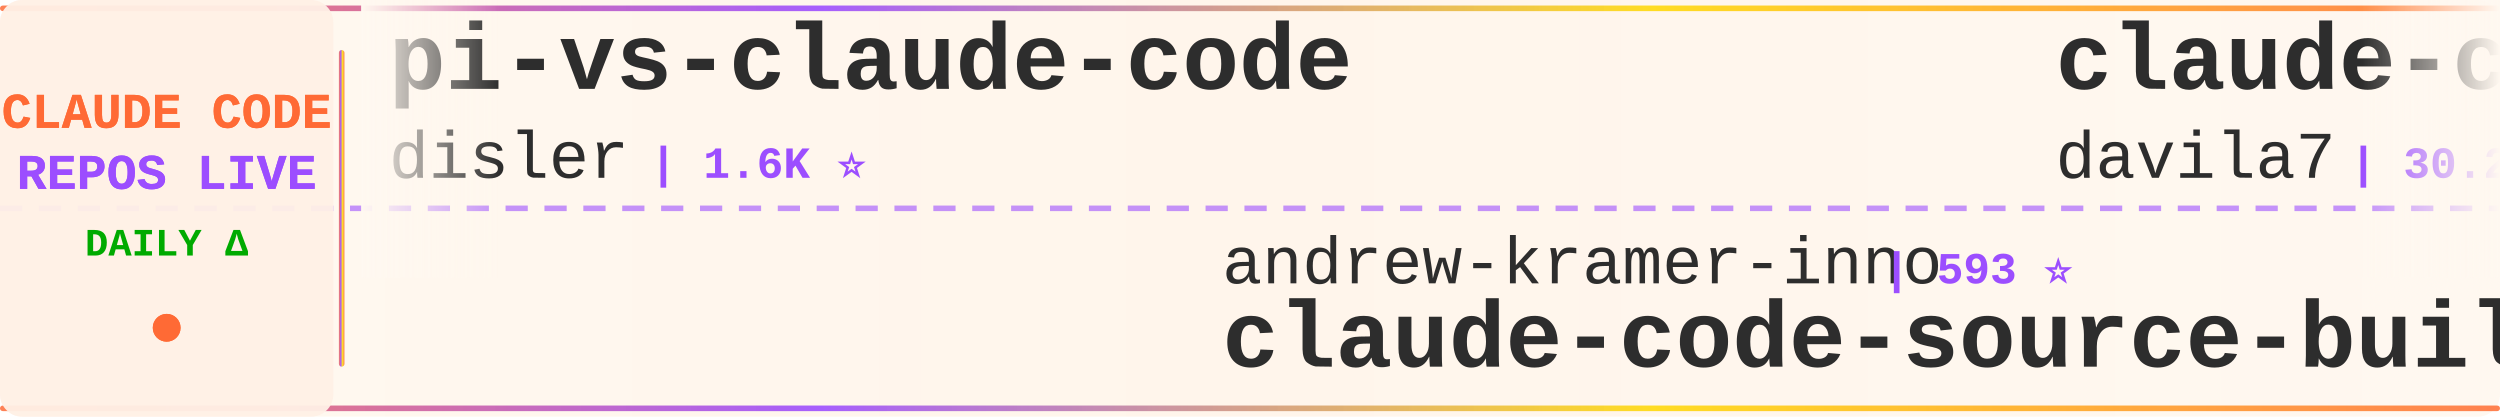
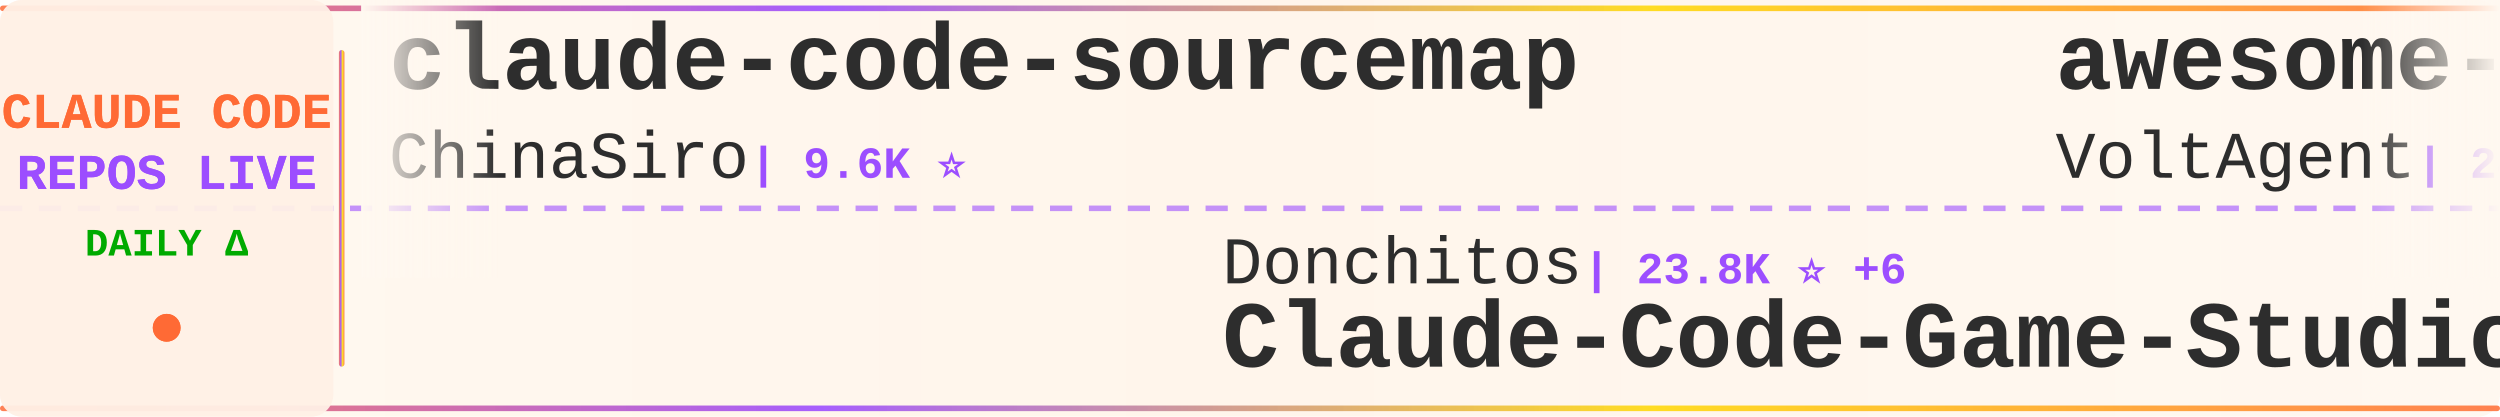
<svg xmlns="http://www.w3.org/2000/svg" width="900" height="150">
  <defs>
    <linearGradient id="tickerBg" x1="0%" y1="0%" x2="100%" y2="0%">
      <stop offset="0%" style="stop-color:#fff8f0;stop-opacity:0.98" />
      <stop offset="50%" style="stop-color:#fff5eb;stop-opacity:1" />
      <stop offset="100%" style="stop-color:#fff8f0;stop-opacity:0.98" />
    </linearGradient>
    <linearGradient id="borderGrad" x1="0%" y1="0%" x2="100%" y2="0%">
      <stop offset="0%" style="stop-color:#FF6B35;stop-opacity:0.85">
        <animate attributeName="stop-opacity" values="0.85;1;0.85" dur="2s" repeatCount="indefinite" />
      </stop>
      <stop offset="33%" style="stop-color:#9C4EFF;stop-opacity:0.9">
        <animate attributeName="stop-opacity" values="0.9;1;0.9" dur="2.2s" repeatCount="indefinite" />
      </stop>
      <stop offset="66%" style="stop-color:#FFD700;stop-opacity:0.85">
        <animate attributeName="stop-opacity" values="0.85;1;0.85" dur="1.8s" repeatCount="indefinite" />
      </stop>
      <stop offset="100%" style="stop-color:#FF6B35;stop-opacity:0.85">
        <animate attributeName="stop-opacity" values="0.85;1;0.85" dur="2s" repeatCount="indefinite" />
      </stop>
    </linearGradient>
    <filter id="textGlow">
      <feGaussianBlur stdDeviation="0.15" result="coloredBlur" />
      <feMerge>
        <feMergeNode in="coloredBlur" />
        <feMergeNode in="SourceGraphic" />
      </feMerge>
    </filter>
    <filter id="metricGlow">
      <feGaussianBlur stdDeviation="0.2" result="coloredBlur" />
      <feMerge>
        <feMergeNode in="coloredBlur" />
        <feMergeNode in="SourceGraphic" />
      </feMerge>
    </filter>
    <linearGradient id="leftFade" x1="0%" y1="0%" x2="100%" y2="0%">
      <stop offset="0%" style="stop-color:#fff8f0;stop-opacity:1" />
      <stop offset="100%" style="stop-color:#fff8f0;stop-opacity:0" />
    </linearGradient>
    <linearGradient id="rightFade" x1="0%" y1="0%" x2="100%" y2="0%">
      <stop offset="0%" style="stop-color:#fff8f0;stop-opacity:0" />
      <stop offset="100%" style="stop-color:#fff8f0;stop-opacity:1" />
    </linearGradient>
  </defs>
  <rect width="900" height="150" fill="url(#tickerBg)" rx="8" />
  <rect x="0" y="2" width="900" height="2" fill="url(#borderGrad)" rx="1" />
  <rect x="0" y="146" width="900" height="2" fill="url(#borderGrad)" rx="1" />
  <line x1="0" y1="75" x2="900" y2="75" stroke="#9C4EFF" stroke-width="2" stroke-dasharray="8 6" opacity="0.6" />
  <rect x="0" y="0" width="120" height="150" fill="#fff0e6" opacity="0.95" rx="8" />
  <text x="60" y="46" font-family="'Courier New', monospace" font-size="18" font-weight="bold" fill="#FF6B35" text-anchor="middle" filter="url(#textGlow)">
    CLAUDE CODE
  </text>
  <text x="60" y="68" font-family="'Courier New', monospace" font-size="18" font-weight="bold" fill="#9C4EFF" text-anchor="middle" filter="url(#textGlow)">
    REPOS LIVE
  </text>
  <text x="60" y="92" font-family="'Courier New', monospace" font-size="14" font-weight="bold" fill="#00aa00" text-anchor="middle">
    DAILY Δ
  </text>
  <circle cx="60" cy="118" r="5" fill="#FF6B35" filter="url(#metricGlow)">
    <animate attributeName="r" values="4;6;4" dur="1.5s" repeatCount="indefinite" />
    <animate attributeName="opacity" values="0.6;1;0.6" dur="1.5s" repeatCount="indefinite" />
  </circle>
  <rect x="122" y="18" width="2" height="114" fill="url(#borderGrad)" rx="1" />
  <clipPath id="tickerClip">
    <rect x="130" y="0" width="770" height="150" />
  </clipPath>
  <g clip-path="url(#tickerClip)">
    <g id="tickerItems">
      <animateTransform attributeName="transform" attributeType="XML" type="translate" from="0 0" to="-3000 0" dur="54s" repeatCount="indefinite" />
      <g transform="translate(0, 0)">
-         <text x="140" y="32" font-family="'Courier New', monospace" font-size="34" font-weight="bold" fill="#2d2d2d">pi-vs-claude-code</text>
-         <text x="140" y="64" font-family="'Courier New', monospace" font-size="24" font-weight="normal" fill="#2d2d2d" opacity="1.0">disler</text>
-         <text x="234" y="64" font-family="'Courier New', monospace" font-size="16" font-weight="bold" fill="#9C4EFF"> | 1.6K ⭐</text>
+         <text x="140" y="32" font-family="'Courier New', monospace" font-size="34" font-weight="bold" fill="#2d2d2d">claude-code-sourcemap</text>
+         <text x="140" y="64" font-family="'Courier New', monospace" font-size="24" font-weight="normal" fill="#2d2d2d" opacity="1.0">ChinaSiro</text>
+         <text x="270" y="64" font-family="'Courier New', monospace" font-size="16" font-weight="bold" fill="#9C4EFF"> | 9.6K ⭐</text>
      </g>
      <g transform="translate(300, 0)">
-         <text x="140" y="102" font-family="'Courier New', monospace" font-size="24" font-weight="normal" fill="#2d2d2d" opacity="1.0">andrew-kramer-inno</text>
-         <text x="378" y="102" font-family="'Courier New', monospace" font-size="16" font-weight="bold" fill="#9C4EFF"> | 593 ⭐</text>
-         <text x="140" y="132" font-family="'Courier New', monospace" font-size="34" font-weight="bold" fill="#2d2d2d">claude-code-source-build</text>
+         <text x="140" y="102" font-family="'Courier New', monospace" font-size="24" font-weight="normal" fill="#2d2d2d" opacity="1.0">Donchitos</text>
+         <text x="270" y="102" font-family="'Courier New', monospace" font-size="16" font-weight="bold" fill="#9C4EFF"> | 23.8K ⭐ +6</text>
+         <text x="140" y="132" font-family="'Courier New', monospace" font-size="34" font-weight="bold" fill="#2d2d2d">Claude-Code-Game-Studios</text>
      </g>
      <g transform="translate(600, 0)">
-         <text x="140" y="32" font-family="'Courier New', monospace" font-size="34" font-weight="bold" fill="#2d2d2d">claude-code-templates</text>
-         <text x="140" y="64" font-family="'Courier New', monospace" font-size="24" font-weight="normal" fill="#2d2d2d" opacity="1.0">davila7</text>
-         <text x="246" y="64" font-family="'Courier New', monospace" font-size="16" font-weight="bold" fill="#9C4EFF"> | 30.2K ⭐ +6</text>
+         <text x="140" y="32" font-family="'Courier New', monospace" font-size="34" font-weight="bold" fill="#2d2d2d">awesome-claude-code-suba...</text>
+         <text x="140" y="64" font-family="'Courier New', monospace" font-size="24" font-weight="normal" fill="#2d2d2d" opacity="1.0">VoltAgent</text>
+         <text x="270" y="64" font-family="'Courier New', monospace" font-size="16" font-weight="bold" fill="#9C4EFF"> | 24.2K ⭐ +5</text>
      </g>
      <g transform="translate(900, 0)">
-         <text x="140" y="102" font-family="'Courier New', monospace" font-size="24" font-weight="normal" fill="#2d2d2d" opacity="1.0">ghuntley</text>
-         <text x="258" y="102" font-family="'Courier New', monospace" font-size="16" font-weight="bold" fill="#9C4EFF"> | 989 ⭐</text>
-         <text x="140" y="132" font-family="'Courier New', monospace" font-size="34" font-weight="bold" fill="#2d2d2d">claude-code-source-code-...</text>
+         <text x="140" y="102" font-family="'Courier New', monospace" font-size="24" font-weight="normal" fill="#2d2d2d" opacity="1.0">kodu-ai</text>
+         <text x="246" y="102" font-family="'Courier New', monospace" font-size="16" font-weight="bold" fill="#9C4EFF"> | 5.2K ⭐</text>
+         <text x="140" y="132" font-family="'Courier New', monospace" font-size="34" font-weight="bold" fill="#2d2d2d">claude-coder</text>
      </g>
      <g transform="translate(1200, 0)">
-         <text x="140" y="32" font-family="'Courier New', monospace" font-size="34" font-weight="bold" fill="#2d2d2d">claude-code-plugins-plus...</text>
-         <text x="140" y="64" font-family="'Courier New', monospace" font-size="24" font-weight="normal" fill="#2d2d2d" opacity="1.0">jeremylongshore</text>
-         <text x="342" y="64" font-family="'Courier New', monospace" font-size="16" font-weight="bold" fill="#9C4EFF"> | 2.6K ⭐</text>
+         <text x="140" y="32" font-family="'Courier New', monospace" font-size="34" font-weight="bold" fill="#2d2d2d">Claude-Code</text>
+         <text x="140" y="64" font-family="'Courier New', monospace" font-size="24" font-weight="normal" fill="#2d2d2d" opacity="1.0">OrcaWhisper</text>
+         <text x="294" y="64" font-family="'Courier New', monospace" font-size="16" font-weight="bold" fill="#9C4EFF"> | 88 ⭐</text>
      </g>
      <g transform="translate(1500, 0)">
-         <text x="140" y="102" font-family="'Courier New', monospace" font-size="24" font-weight="normal" fill="#2d2d2d" opacity="1.0">nicedreamzapp</text>
-         <text x="318" y="102" font-family="'Courier New', monospace" font-size="16" font-weight="bold" fill="#9C4EFF"> | 3.2K ⭐ +1</text>
-         <text x="140" y="132" font-family="'Courier New', monospace" font-size="34" font-weight="bold" fill="#2d2d2d">claude-code-local</text>
+         <text x="140" y="102" font-family="'Courier New', monospace" font-size="24" font-weight="normal" fill="#2d2d2d" opacity="1.0">ChrisWiles</text>
+         <text x="282" y="102" font-family="'Courier New', monospace" font-size="16" font-weight="bold" fill="#9C4EFF"> | 6.0K ⭐ -1</text>
+         <text x="140" y="132" font-family="'Courier New', monospace" font-size="34" font-weight="bold" fill="#2d2d2d">claude-code-showcase</text>
      </g>
      <g transform="translate(1800, 0)">
-         <text x="140" y="32" font-family="'Courier New', monospace" font-size="34" font-weight="bold" fill="#2d2d2d">claude-code</text>
-         <text x="140" y="64" font-family="'Courier New', monospace" font-size="24" font-weight="normal" fill="#2d2d2d" opacity="1.0">jarmuine</text>
-         <text x="258" y="64" font-family="'Courier New', monospace" font-size="16" font-weight="bold" fill="#9C4EFF"> | 2.3K ⭐</text>
+         <text x="140" y="32" font-family="'Courier New', monospace" font-size="34" font-weight="bold" fill="#2d2d2d">claude-code-book</text>
+         <text x="140" y="64" font-family="'Courier New', monospace" font-size="24" font-weight="normal" fill="#2d2d2d" opacity="1.0">lintsinghua</text>
+         <text x="294" y="64" font-family="'Courier New', monospace" font-size="16" font-weight="bold" fill="#9C4EFF"> | 4.1K ⭐</text>
      </g>
      <g transform="translate(2100, 0)">
-         <text x="140" y="102" font-family="'Courier New', monospace" font-size="24" font-weight="normal" fill="#2d2d2d" opacity="1.0">centminmod</text>
-         <text x="282" y="102" font-family="'Courier New', monospace" font-size="16" font-weight="bold" fill="#9C4EFF"> | 2.6K ⭐</text>
-         <text x="140" y="132" font-family="'Courier New', monospace" font-size="34" font-weight="bold" fill="#2d2d2d">my-claude-code-setup</text>
+         <text x="140" y="102" font-family="'Courier New', monospace" font-size="24" font-weight="normal" fill="#2d2d2d" opacity="1.0">VineeTagarwaL-code</text>
+         <text x="378" y="102" font-family="'Courier New', monospace" font-size="16" font-weight="bold" fill="#9C4EFF"> | 273 ⭐</text>
+         <text x="140" y="132" font-family="'Courier New', monospace" font-size="34" font-weight="bold" fill="#2d2d2d">claude-code</text>
      </g>
      <g transform="translate(2400, 0)">
-         <text x="140" y="32" font-family="'Courier New', monospace" font-size="34" font-weight="bold" fill="#2d2d2d">claude-code-security-rev...</text>
-         <text x="140" y="64" font-family="'Courier New', monospace" font-size="24" font-weight="normal" fill="#2d2d2d" opacity="1.0">anthropics</text>
-         <text x="282" y="64" font-family="'Courier New', monospace" font-size="16" font-weight="bold" fill="#9C4EFF"> | 5.8K ⭐ +1</text>
+         <text x="140" y="32" font-family="'Courier New', monospace" font-size="34" font-weight="bold" fill="#2d2d2d">claude-code</text>
+         <text x="140" y="64" font-family="'Courier New', monospace" font-size="24" font-weight="normal" fill="#2d2d2d" opacity="1.0">yasasbanukaofficial</text>
+         <text x="390" y="64" font-family="'Courier New', monospace" font-size="16" font-weight="bold" fill="#9C4EFF"> | 3.9K ⭐ -1</text>
      </g>
      <g transform="translate(2700, 0)">
-         <text x="140" y="102" font-family="'Courier New', monospace" font-size="24" font-weight="normal" fill="#2d2d2d" opacity="1.0">VILA-Lab</text>
-         <text x="258" y="102" font-family="'Courier New', monospace" font-size="16" font-weight="bold" fill="#9C4EFF"> | 2.0K ⭐</text>
-         <text x="140" y="132" font-family="'Courier New', monospace" font-size="34" font-weight="bold" fill="#2d2d2d">Dive-into-Claude-Code</text>
+         <text x="140" y="102" font-family="'Courier New', monospace" font-size="24" font-weight="normal" fill="#2d2d2d" opacity="1.0">AprilNEA</text>
+         <text x="258" y="102" font-family="'Courier New', monospace" font-size="16" font-weight="bold" fill="#9C4EFF"> | 392 ⭐</text>
+         <text x="140" y="132" font-family="'Courier New', monospace" font-size="34" font-weight="bold" fill="#2d2d2d">claude-code-source</text>
      </g>
      <g transform="translate(3000, 0)">
-         <text x="140" y="32" font-family="'Courier New', monospace" font-size="34" font-weight="bold" fill="#2d2d2d">pi-vs-claude-code</text>
-         <text x="140" y="64" font-family="'Courier New', monospace" font-size="24" font-weight="normal" fill="#2d2d2d" opacity="1.0">disler</text>
-         <text x="234" y="64" font-family="'Courier New', monospace" font-size="16" font-weight="bold" fill="#9C4EFF"> | 1.6K ⭐</text>
+         <text x="140" y="32" font-family="'Courier New', monospace" font-size="34" font-weight="bold" fill="#2d2d2d">claude-code-sourcemap</text>
+         <text x="140" y="64" font-family="'Courier New', monospace" font-size="24" font-weight="normal" fill="#2d2d2d" opacity="1.0">ChinaSiro</text>
+         <text x="270" y="64" font-family="'Courier New', monospace" font-size="16" font-weight="bold" fill="#9C4EFF"> | 9.6K ⭐</text>
      </g>
      <g transform="translate(3300, 0)">
-         <text x="140" y="102" font-family="'Courier New', monospace" font-size="24" font-weight="normal" fill="#2d2d2d" opacity="1.0">andrew-kramer-inno</text>
-         <text x="378" y="102" font-family="'Courier New', monospace" font-size="16" font-weight="bold" fill="#9C4EFF"> | 593 ⭐</text>
-         <text x="140" y="132" font-family="'Courier New', monospace" font-size="34" font-weight="bold" fill="#2d2d2d">claude-code-source-build</text>
+         <text x="140" y="102" font-family="'Courier New', monospace" font-size="24" font-weight="normal" fill="#2d2d2d" opacity="1.0">Donchitos</text>
+         <text x="270" y="102" font-family="'Courier New', monospace" font-size="16" font-weight="bold" fill="#9C4EFF"> | 23.8K ⭐ +6</text>
+         <text x="140" y="132" font-family="'Courier New', monospace" font-size="34" font-weight="bold" fill="#2d2d2d">Claude-Code-Game-Studios</text>
      </g>
      <g transform="translate(3600, 0)">
-         <text x="140" y="32" font-family="'Courier New', monospace" font-size="34" font-weight="bold" fill="#2d2d2d">claude-code-templates</text>
-         <text x="140" y="64" font-family="'Courier New', monospace" font-size="24" font-weight="normal" fill="#2d2d2d" opacity="1.0">davila7</text>
-         <text x="246" y="64" font-family="'Courier New', monospace" font-size="16" font-weight="bold" fill="#9C4EFF"> | 30.2K ⭐ +6</text>
+         <text x="140" y="32" font-family="'Courier New', monospace" font-size="34" font-weight="bold" fill="#2d2d2d">awesome-claude-code-suba...</text>
+         <text x="140" y="64" font-family="'Courier New', monospace" font-size="24" font-weight="normal" fill="#2d2d2d" opacity="1.0">VoltAgent</text>
+         <text x="270" y="64" font-family="'Courier New', monospace" font-size="16" font-weight="bold" fill="#9C4EFF"> | 24.2K ⭐ +5</text>
      </g>
      <g transform="translate(3900, 0)">
-         <text x="140" y="102" font-family="'Courier New', monospace" font-size="24" font-weight="normal" fill="#2d2d2d" opacity="1.0">ghuntley</text>
-         <text x="258" y="102" font-family="'Courier New', monospace" font-size="16" font-weight="bold" fill="#9C4EFF"> | 989 ⭐</text>
-         <text x="140" y="132" font-family="'Courier New', monospace" font-size="34" font-weight="bold" fill="#2d2d2d">claude-code-source-code-...</text>
+         <text x="140" y="102" font-family="'Courier New', monospace" font-size="24" font-weight="normal" fill="#2d2d2d" opacity="1.0">kodu-ai</text>
+         <text x="246" y="102" font-family="'Courier New', monospace" font-size="16" font-weight="bold" fill="#9C4EFF"> | 5.2K ⭐</text>
+         <text x="140" y="132" font-family="'Courier New', monospace" font-size="34" font-weight="bold" fill="#2d2d2d">claude-coder</text>
      </g>
    </g>
  </g>
  <rect x="130" y="0" width="50" height="100" fill="url(#leftFade)" />
  <rect x="850" y="0" width="50" height="100" fill="url(#rightFade)" />
</svg>
